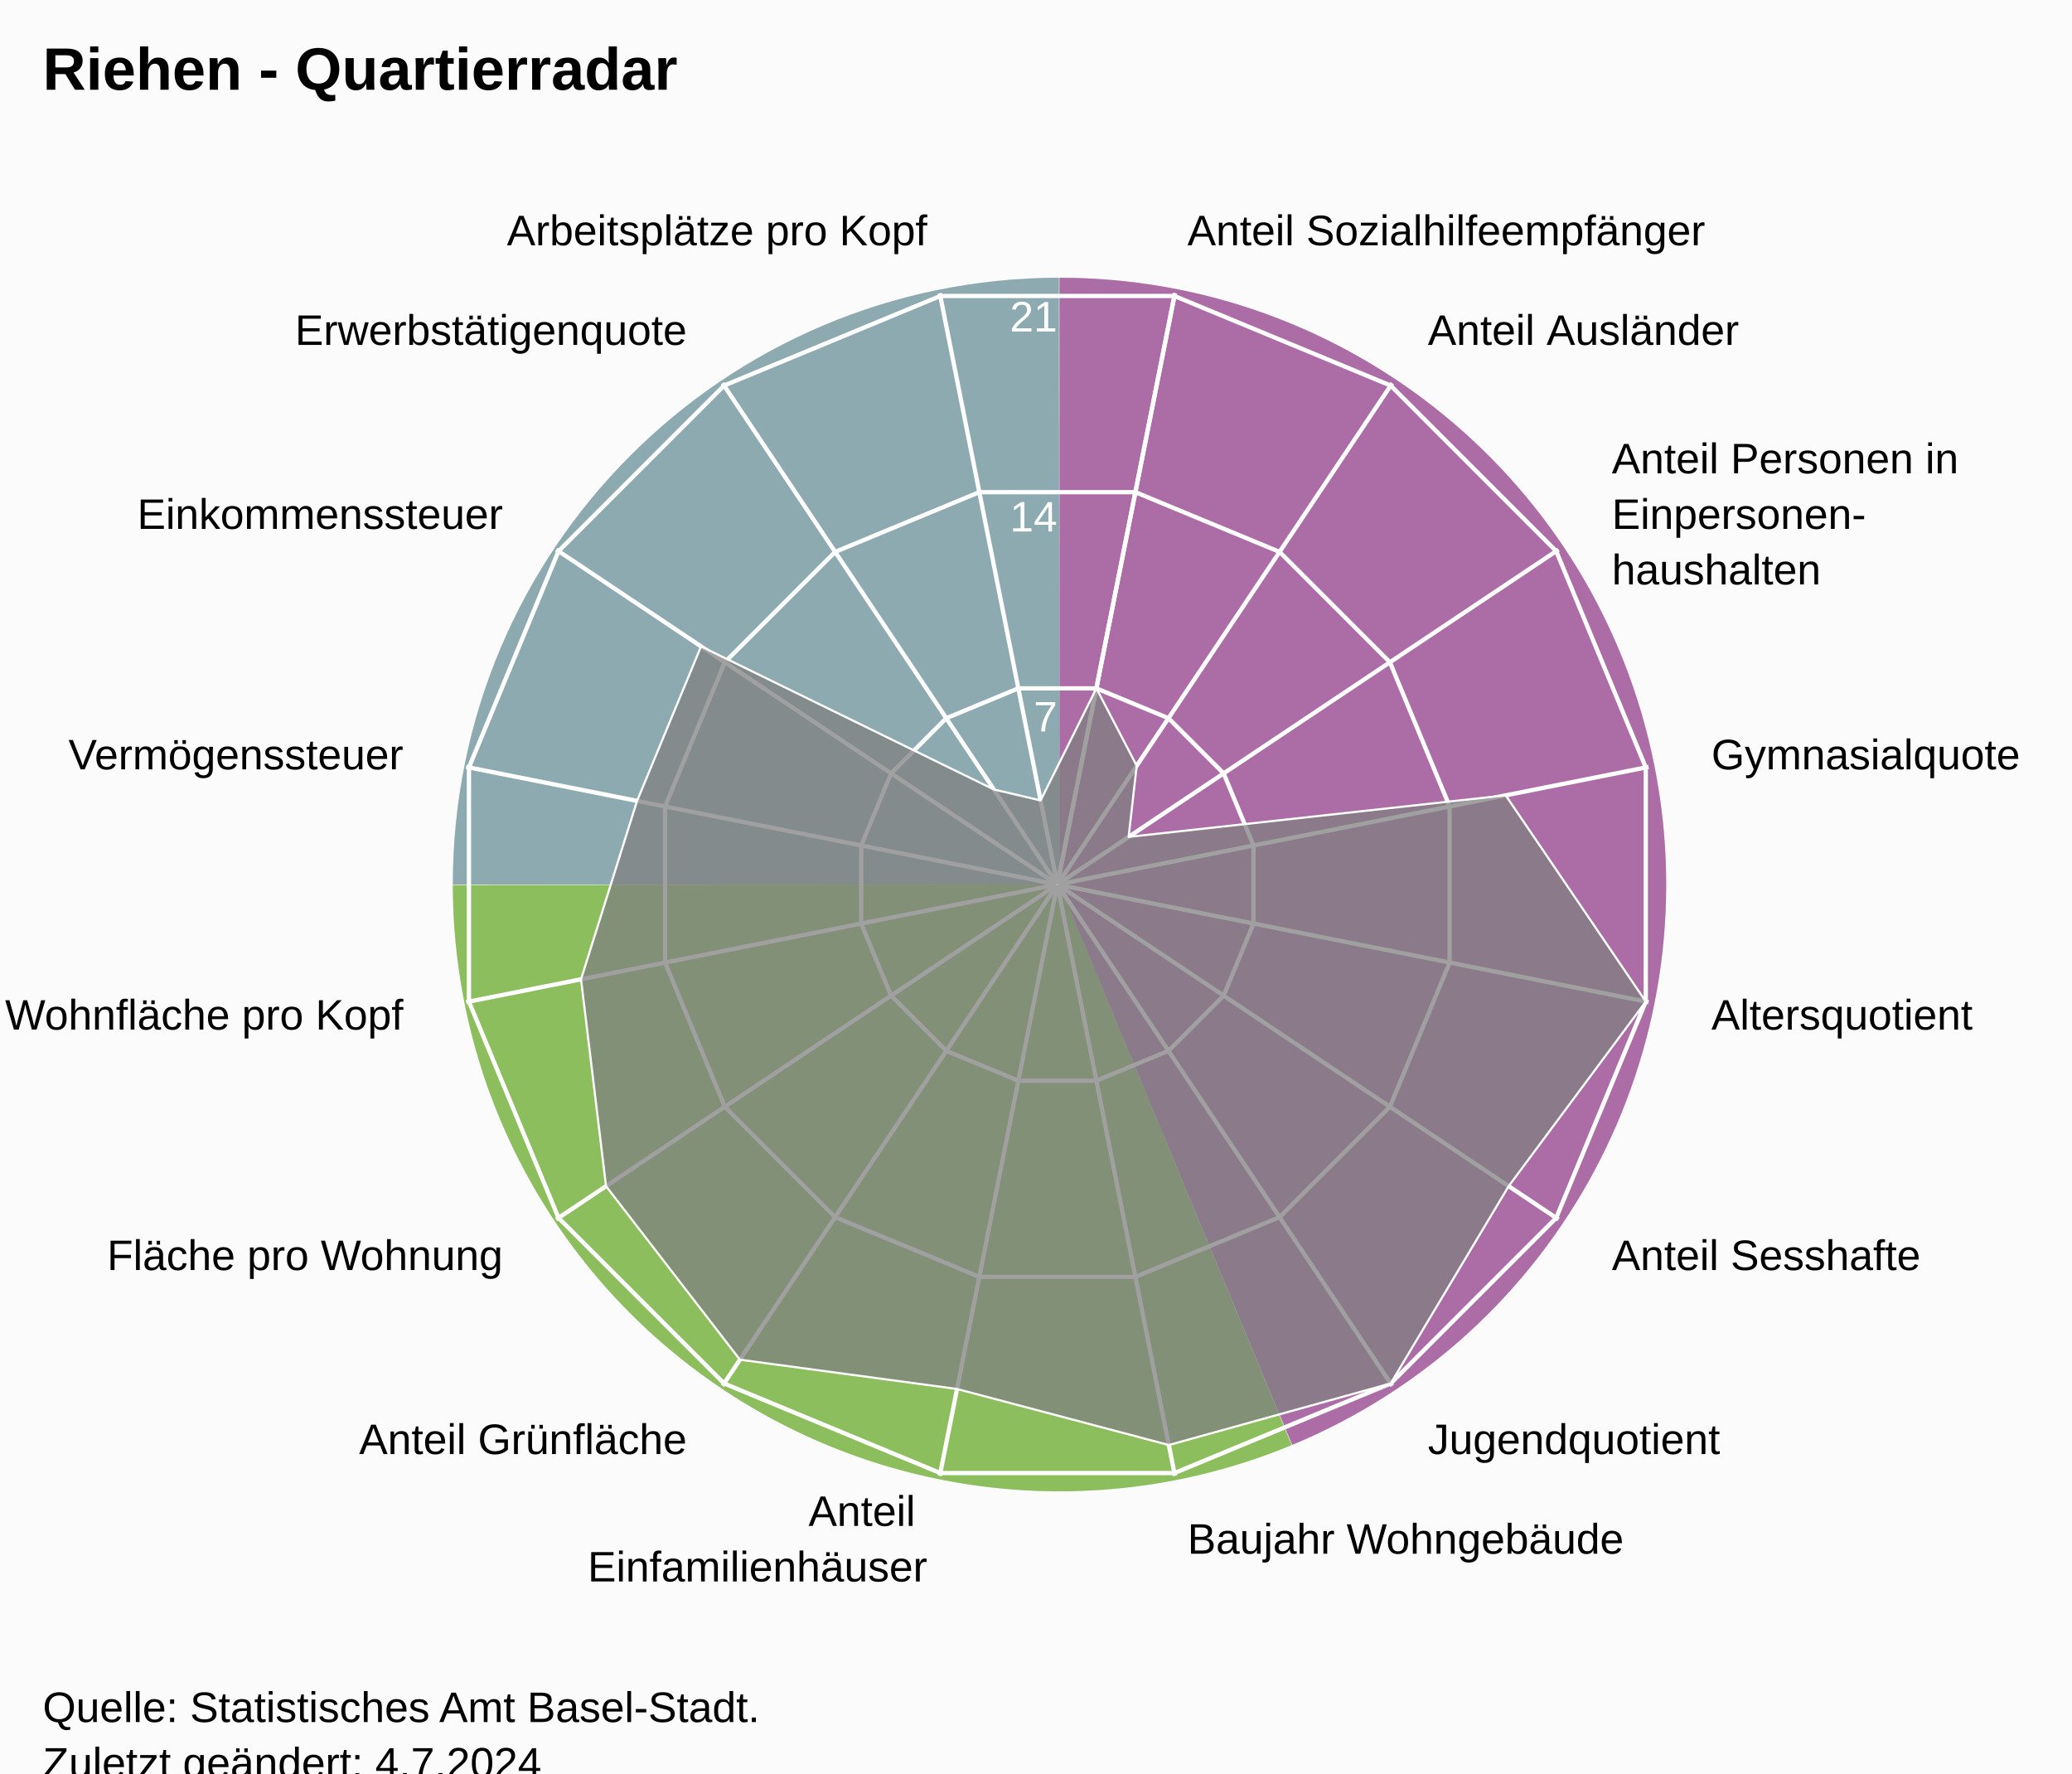
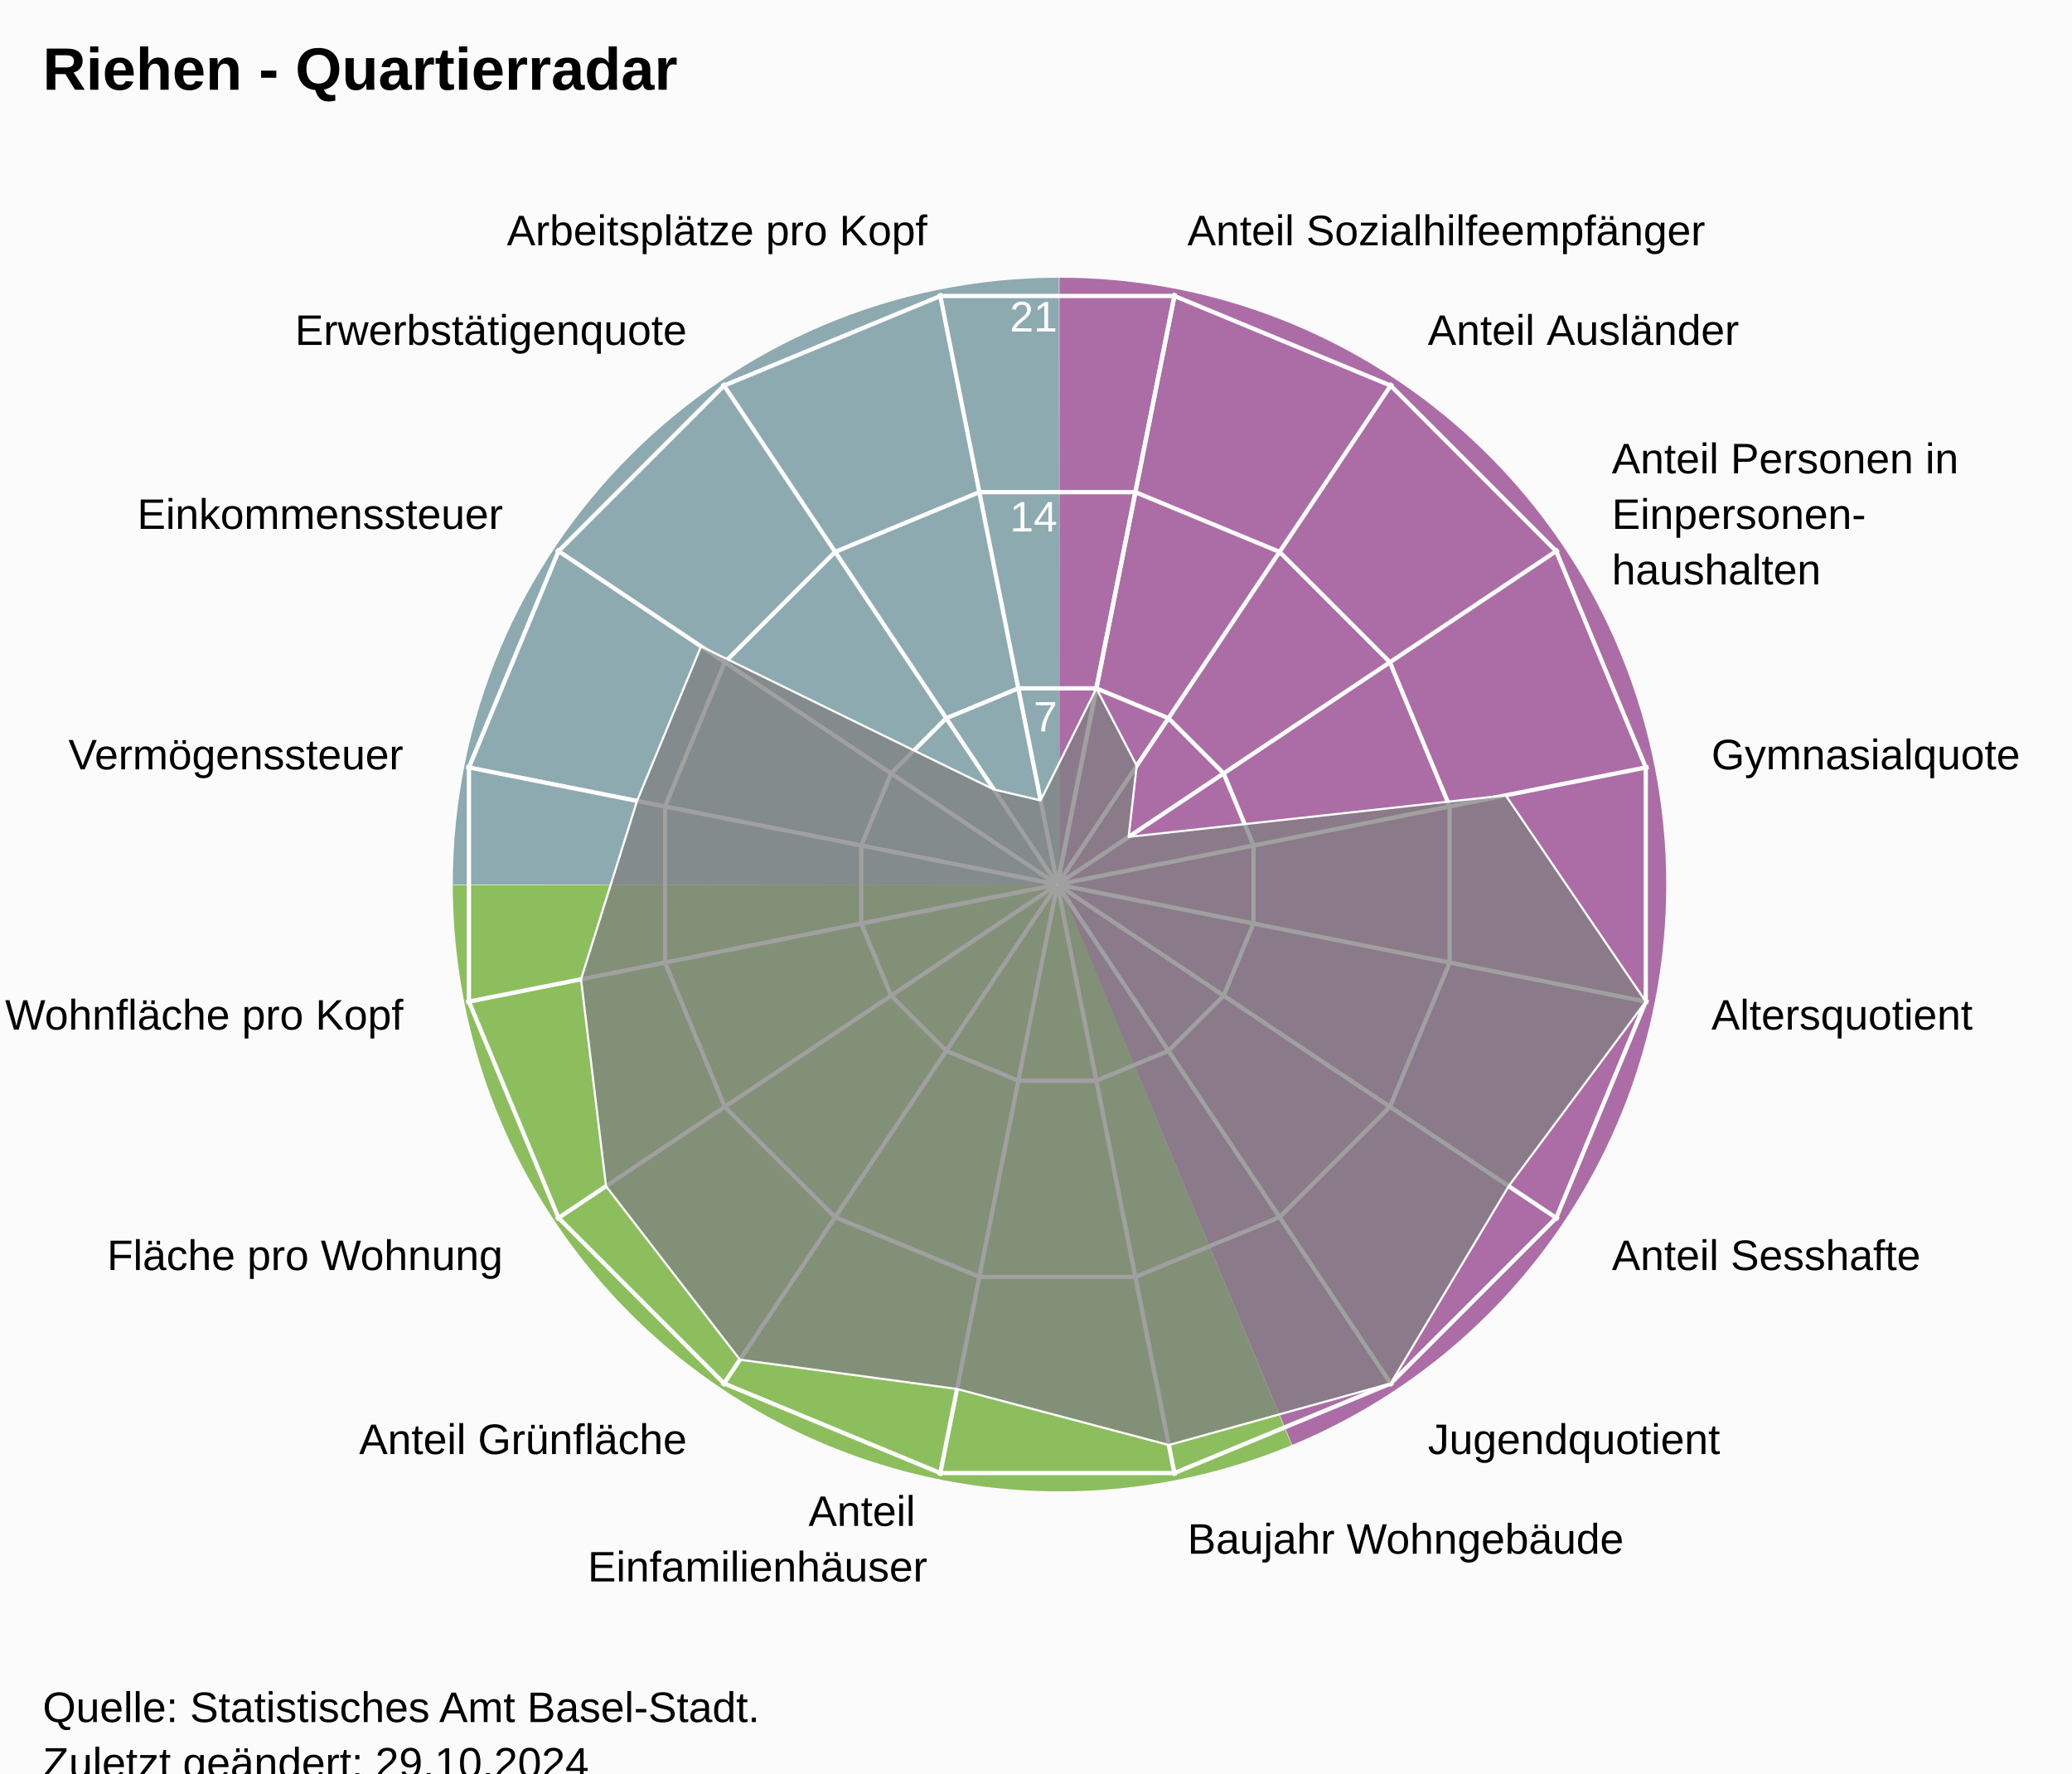
<svg xmlns="http://www.w3.org/2000/svg" version="1.1" class="highcharts-root" style="font-family:Arial;font-size:12px;" viewBox="0 0 485 415">
  <defs>
-     <clipPath id="highcharts-b9g5r2e-24-">
+     <clipPath id="highcharts-fhumb47-24-">
      <rect x="0" y="0" width="455" height="332" fill="none" />
    </clipPath>
-     <clipPath id="highcharts-b9g5r2e-42">
+     <clipPath id="highcharts-fhumb47-42">
      <circle cx="227.5" cy="166" r="141.1" />
    </clipPath>
-     <clipPath id="highcharts-b9g5r2e-43-">
+     <clipPath id="highcharts-fhumb47-43-">
      <rect x="20" y="41" width="455" height="332" fill="none" />
    </clipPath>
  </defs>
  <rect fill="#fbfbfb" class="highcharts-background" x="0" y="0" width="485" height="428" rx="0" ry="0" />
  <rect fill="none" class="highcharts-plot-background" x="20" y="41" width="455" height="332" />
  <path fill="#923F8D" d="M 248 65 A 142 142 0 0 1 302.472 338.136 L 248 207 A 0 0 0 0 0 248 207 Z" fill-opacity="0.5" />
  <path fill="#68AB2B" d="M 302.341 338.191 A 142 142 0 0 1 106 207.142 L 248 207 A 0 0 0 0 0 248 207 Z" fill-opacity="0.5" />
  <path fill="#689199" d="M 106 207 A 142 142 0 0 1 247.858 65 L 248 207 A 0 0 0 0 0 248 207 Z" fill-opacity="0.5" />
  <path fill="#923F8D" d="M 248 65 A 142 142 0 0 1 302.472 338.136 L 248 207 A 0 0 0 0 0 248 207 Z" fill-opacity="0.5" />
  <path fill="#68AB2B" d="M 302.341 338.191 A 142 142 0 0 1 106 207.142 L 248 207 A 0 0 0 0 0 248 207 Z" fill-opacity="0.5" />
  <path fill="#689199" d="M 106 207 A 142 142 0 0 1 247.858 65 L 248 207 A 0 0 0 0 0 248 207 Z" fill-opacity="0.5" />
  <g class="highcharts-pane-group" data-z-index="0" />
  <g class="highcharts-grid highcharts-xaxis-grid" data-z-index="1">
    <path fill="none" stroke="white" stroke-width="1" data-z-index="1" class="highcharts-grid-line" d="M 247.5 207 L 275.027 68.611" opacity="1" />
    <path fill="none" stroke="white" stroke-width="1" data-z-index="1" class="highcharts-grid-line" d="M 247.5 207 L 325.891 89.68" opacity="1" />
    <path fill="none" stroke="white" stroke-width="1" data-z-index="1" class="highcharts-grid-line" d="M 247.5 207 L 364.82 128.609" opacity="1" />
    <path fill="none" stroke="white" stroke-width="1" data-z-index="1" class="highcharts-grid-line" d="M 247.5 207 L 385.889 179.473" opacity="1" />
    <path fill="none" stroke="white" stroke-width="1" data-z-index="1" class="highcharts-grid-line" d="M 247.5 207 L 385.889 234.527" opacity="1" />
    <path fill="none" stroke="white" stroke-width="1" data-z-index="1" class="highcharts-grid-line" d="M 247.5 207 L 364.82 285.391" opacity="1" />
    <path fill="none" stroke="white" stroke-width="1" data-z-index="1" class="highcharts-grid-line" d="M 247.5 207 L 325.891 324.32" opacity="1" />
    <path fill="none" stroke="white" stroke-width="1" data-z-index="1" class="highcharts-grid-line" d="M 247.5 207 L 275.027 345.389" opacity="1" />
    <path fill="none" stroke="white" stroke-width="1" data-z-index="1" class="highcharts-grid-line" d="M 247.5 207 L 219.973 345.389" opacity="1" />
    <path fill="none" stroke="white" stroke-width="1" data-z-index="1" class="highcharts-grid-line" d="M 247.5 207 L 169.109 324.32" opacity="1" />
    <path fill="none" stroke="white" stroke-width="1" data-z-index="1" class="highcharts-grid-line" d="M 247.5 207 L 130.18 285.391" opacity="1" />
    <path fill="none" stroke="white" stroke-width="1" data-z-index="1" class="highcharts-grid-line" d="M 247.5 207 L 109.111 234.527" opacity="1" />
    <path fill="none" stroke="white" stroke-width="1" data-z-index="1" class="highcharts-grid-line" d="M 247.5 207 L 109.111 179.473" opacity="1" />
    <path fill="none" stroke="white" stroke-width="1" data-z-index="1" class="highcharts-grid-line" d="M 247.5 207 L 130.18 128.609" opacity="1" />
    <path fill="none" stroke="white" stroke-width="1" data-z-index="1" class="highcharts-grid-line" d="M 247.5 207 L 169.109 89.68" opacity="1" />
    <path fill="none" stroke="white" stroke-width="1" data-z-index="1" class="highcharts-grid-line" d="M 247.5 207 L 219.973 68.611" opacity="1" />
    <path fill="none" stroke="white" stroke-width="1" data-z-index="1" class="highcharts-grid-line" d="M 247.5 207 L 275.027 68.611" opacity="1" />
  </g>
  <g class="highcharts-grid highcharts-yaxis-grid" data-z-index="1">
    <path fill="none" stroke="white" stroke-width="1" data-z-index="1" class="highcharts-grid-line" d="M 247.5 207 L 247.5 207 L 247.5 207 L 247.5 207 L 247.5 207 L 247.5 207 L 247.5 207 L 247.5 207 L 247.5 207 L 247.5 207 L 247.5 207 L 247.5 207 L 247.5 207 L 247.5 207 L 247.5 207 L 247.5 207 L 247.5 207 L 247.5 207" opacity="1" />
    <path fill="none" stroke="white" stroke-width="1" data-z-index="1" class="highcharts-grid-line" d="M 256.632 161.089 L 273.506 168.079 L 286.421 180.994 L 293.411 197.868 L 293.411 216.132 L 286.421 233.006 L 273.506 245.921 L 256.632 252.911 L 238.368 252.911 L 221.494 245.921 L 208.579 233.006 L 201.589 216.132 L 201.589 197.868 L 208.579 180.994 L 221.494 168.079 L 238.368 161.089 L 256.632 161.089 L 256.632 161.089" opacity="1" />
    <path fill="none" stroke="white" stroke-width="1" data-z-index="1" class="highcharts-grid-line" d="M 265.765 115.178 L 299.513 129.157 L 325.343 154.987 L 339.322 188.735 L 339.322 225.265 L 325.343 259.013 L 299.513 284.843 L 265.765 298.822 L 229.235 298.822 L 195.487 284.843 L 169.657 259.013 L 155.678 225.265 L 155.678 188.735 L 169.657 154.987 L 195.487 129.157 L 229.235 115.178 L 265.765 115.178 L 265.765 115.178" opacity="1" />
    <path fill="none" stroke="white" stroke-width="1" data-z-index="1" class="highcharts-grid-line" d="M 274.897 69.267 L 325.519 90.236 L 364.264 128.981 L 385.233 179.603 L 385.233 234.397 L 364.264 285.019 L 325.519 323.764 L 274.897 344.733 L 220.103 344.733 L 169.481 323.764 L 130.736 285.019 L 109.767 234.397 L 109.767 179.603 L 130.736 128.981 L 169.481 90.236 L 220.103 69.267 L 274.897 69.267 L 274.897 69.267" opacity="1" />
  </g>
  <rect fill="none" class="highcharts-plot-border" data-z-index="1" x="20" y="41" width="455" height="332" />
  <g class="highcharts-axis highcharts-xaxis" data-z-index="2">
    <path fill="none" class="highcharts-axis-line" data-z-index="7" d="M 247.5 65.9 A 141.1 141.1 0 1 1 247.359 65.9 M 247.5 207 A 0 0 0 1 0 247.5 207" />
  </g>
  <g class="highcharts-axis highcharts-yaxis" data-z-index="2">
    <path fill="none" class="highcharts-axis-line" data-z-index="7" d="M 247.5 207 L 247.5 65.9" />
  </g>
  <g class="highcharts-series-group" data-z-index="3">
-     <g class="highcharts-series highcharts-series-0 highcharts-area-series" data-z-index="0.1" opacity="1" transform="translate(20,41) scale(1 1)" clip-path="url(#highcharts-b9g5r2e-42)">
+     <g class="highcharts-series highcharts-series-0 highcharts-area-series" data-z-index="0.1" opacity="1" transform="translate(20,41) scale(1 1)" clip-path="url(#highcharts-fhumb47-42)">
      <path fill="rgb(128,128,128)" fill-opacity="0.75" d="M 236.632 120.089 L 246.076 138.199 L 244.181 154.854 L 332.439 145.126 L 365.233 193.397 L 333.144 236.589 L 305.519 282.764 L 253.592 297.174 L 204.017 284.057 L 153.196 277.204 L 121.856 236.589 L 116.002 188.178 L 129.119 146.431 L 144.097 110.272 L 212.639 143.759 L 223.586 146.324 L 236.632 120.089 L 227.52 165.902 L 227.48 165.902 L 227.444 165.917 L 227.417 165.944 L 227.402 165.98 L 227.402 166.02 L 227.417 166.056 L 227.444 166.083 L 227.48 166.098 L 227.52 166.098 L 227.556 166.083 L 227.583 166.056 L 227.598 166.02 L 227.598 165.98 L 227.583 165.944 L 227.556 165.917 L 227.52 165.902" class="highcharts-area" data-z-index="0" />
      <path fill="none" d="M 236.632 120.089 L 246.076 138.199 L 244.181 154.854 L 332.439 145.126 L 365.233 193.397 L 333.144 236.589 L 305.519 282.764 L 253.592 297.174 L 204.017 284.057 L 153.196 277.204 L 121.856 236.589 L 116.002 188.178 L 129.119 146.431 L 144.097 110.272 L 212.639 143.759 L 223.586 146.324 L 236.632 120.089" class="highcharts-graph" data-z-index="1" stroke="white" stroke-width="0.5" stroke-linejoin="round" stroke-linecap="round" />
    </g>
    <g class="highcharts-markers highcharts-series-0 highcharts-area-series" data-z-index="0.1" opacity="1" transform="translate(20,41) scale(1 1)" clip-path="none" />
  </g>
  <text x="10" text-anchor="start" class="highcharts-title" data-z-index="4" style="color:#000000;font-size:14px;font-weight:bold;font-family:Arial;fill:#000000;" y="21">
    <tspan>Riehen - Quartierradar</tspan>
  </text>
  <text x="10" text-anchor="start" class="highcharts-subtitle" data-z-index="4" style="color:#000000;font-size:12px;font-weight:normal;font-family:Arial;fill:#000000;" y="40" />
  <text x="10" text-anchor="start" class="highcharts-caption" data-z-index="4" style="color:#666666;fill:#666666;" y="385" />
  <g class="highcharts-axis-labels highcharts-xaxis-labels" data-z-index="7">
    <text x="277.954" style="color:#000000;cursor:default;font-size:10px;fill:#000000;" transform="translate(0,0)" text-anchor="start" y="57.399" opacity="1">
      <tspan>Anteil Sozialhilfeempfänger</tspan>
    </text>
    <text x="334.225" style="color:#000000;cursor:default;font-size:10px;fill:#000000;" transform="translate(0,0)" text-anchor="start" y="80.708" opacity="1">
      <tspan>Anteil Ausländer</tspan>
    </text>
    <text x="377.292" style="color:#000000;cursor:default;font-size:10px;fill:#000000;" transform="translate(0,0)" text-anchor="start" y="110.775" opacity="1">
      <tspan>Anteil Personen in</tspan>
      <tspan dy="13" x="377.292">Einpersonen-</tspan>
      <tspan dy="13" x="377.292">haushalten</tspan>
    </text>
    <text x="400.601" style="color:#000000;cursor:default;font-size:10px;fill:#000000;" transform="translate(0,0)" text-anchor="start" y="180.046" opacity="1">
      <tspan>Gymnasialquote</tspan>
    </text>
    <text x="400.601" style="color:#000000;cursor:default;font-size:10px;fill:#000000;" transform="translate(0,0)" text-anchor="start" y="240.954" opacity="1">
      <tspan>Altersquotient</tspan>
    </text>
    <text x="377.292" style="color:#000000;cursor:default;font-size:10px;fill:#000000;" transform="translate(0,0)" text-anchor="start" y="297.225" opacity="1">
      <tspan>Anteil Sesshafte</tspan>
    </text>
    <text x="334.225" style="color:#000000;cursor:default;font-size:10px;fill:#000000;" transform="translate(0,0)" text-anchor="start" y="340.292" opacity="1">
      <tspan>Jugendquotient</tspan>
    </text>
    <text x="277.954" style="color:#000000;cursor:default;font-size:10px;fill:#000000;" transform="translate(0,0)" text-anchor="start" y="363.601" opacity="1">
      <tspan>Baujahr Wohngebäude</tspan>
    </text>
    <text x="217.046" style="color:#000000;cursor:default;font-size:10px;fill:#000000;" transform="translate(0,0)" text-anchor="end" y="357.101" opacity="1">
      <tspan>Anteil</tspan>
      <tspan dy="13" x="217.046">Einfamilienhäuser</tspan>
    </text>
    <text x="160.775" style="color:#000000;cursor:default;font-size:10px;fill:#000000;" transform="translate(0,0)" text-anchor="end" y="340.292" opacity="1">
      <tspan>Anteil Grünfläche</tspan>
    </text>
    <text x="117.708" style="color:#000000;cursor:default;font-size:10px;fill:#000000;" transform="translate(0,0)" text-anchor="end" y="297.225" opacity="1">
      <tspan>Fläche pro Wohnung</tspan>
    </text>
    <text x="94.399" style="color:#000000;cursor:default;font-size:10px;fill:#000000;" transform="translate(0,0)" text-anchor="end" y="240.954" opacity="1">
      <tspan>Wohnfläche pro Kopf</tspan>
    </text>
    <text x="94.399" style="color:#000000;cursor:default;font-size:10px;fill:#000000;" transform="translate(0,0)" text-anchor="end" y="180.046" opacity="1">
      <tspan>Vermögenssteuer</tspan>
    </text>
    <text x="117.708" style="color:#000000;cursor:default;font-size:10px;fill:#000000;" transform="translate(0,0)" text-anchor="end" y="123.775" opacity="1">
      <tspan>Einkommenssteuer</tspan>
    </text>
    <text x="160.775" style="color:#000000;cursor:default;font-size:10px;fill:#000000;" transform="translate(0,0)" text-anchor="end" y="80.708" opacity="1">
      <tspan>Erwerbstätigenquote</tspan>
    </text>
    <text x="217.046" style="color:#000000;cursor:default;font-size:10px;fill:#000000;" transform="translate(0,0)" text-anchor="end" y="57.399" opacity="1">
      <tspan>Arbeitsplätze pro Kopf</tspan>
    </text>
    <text x="0" style="color:#000000;cursor:default;font-size:10px;fill:#000000;" transform="translate(0,0)" text-anchor="middle" y="-9999">16</text>
  </g>
  <g class="highcharts-axis-labels highcharts-yaxis-labels" data-z-index="7">
    <text x="0" style="color:white;cursor:default;font-size:10px;fill:white;" text-anchor="end" transform="translate(0,0)" y="-9999" opacity="0">
      <tspan>0</tspan>
    </text>
    <text x="247.5" style="color:white;cursor:default;font-size:10px;fill:white;" text-anchor="end" transform="translate(0,0)" y="171.19" opacity="1">
      <tspan>7</tspan>
    </text>
    <text x="247.5" style="color:white;cursor:default;font-size:10px;fill:white;" text-anchor="end" transform="translate(0,0)" y="124.379" opacity="1">
      <tspan>14</tspan>
    </text>
    <text x="247.5" style="color:white;cursor:default;font-size:10px;fill:white;" text-anchor="end" transform="translate(0,0)" y="77.569" opacity="1">
      <tspan>21</tspan>
    </text>
  </g>
  <text x="10" class="highcharts-credits" text-anchor="start" data-z-index="8" style="cursor:default;color:#000000;font-size:10px;fill:#000000;" y="403">
    <tspan>Quelle: Statistisches Amt Basel-Stadt.</tspan>
-     <tspan x="10" dy="13">Zuletzt geändert: 4.7.2024</tspan>
+     <tspan x="10" dy="13">Zuletzt geändert: 29.10.2024</tspan>
  </text>
-   <g class="highcharts-control-points" data-z-index="99" clip-path="url(#highcharts-b9g5r2e-43-)" />
+   <g class="highcharts-control-points" data-z-index="99" clip-path="url(#highcharts-fhumb47-43-)" />
</svg>
